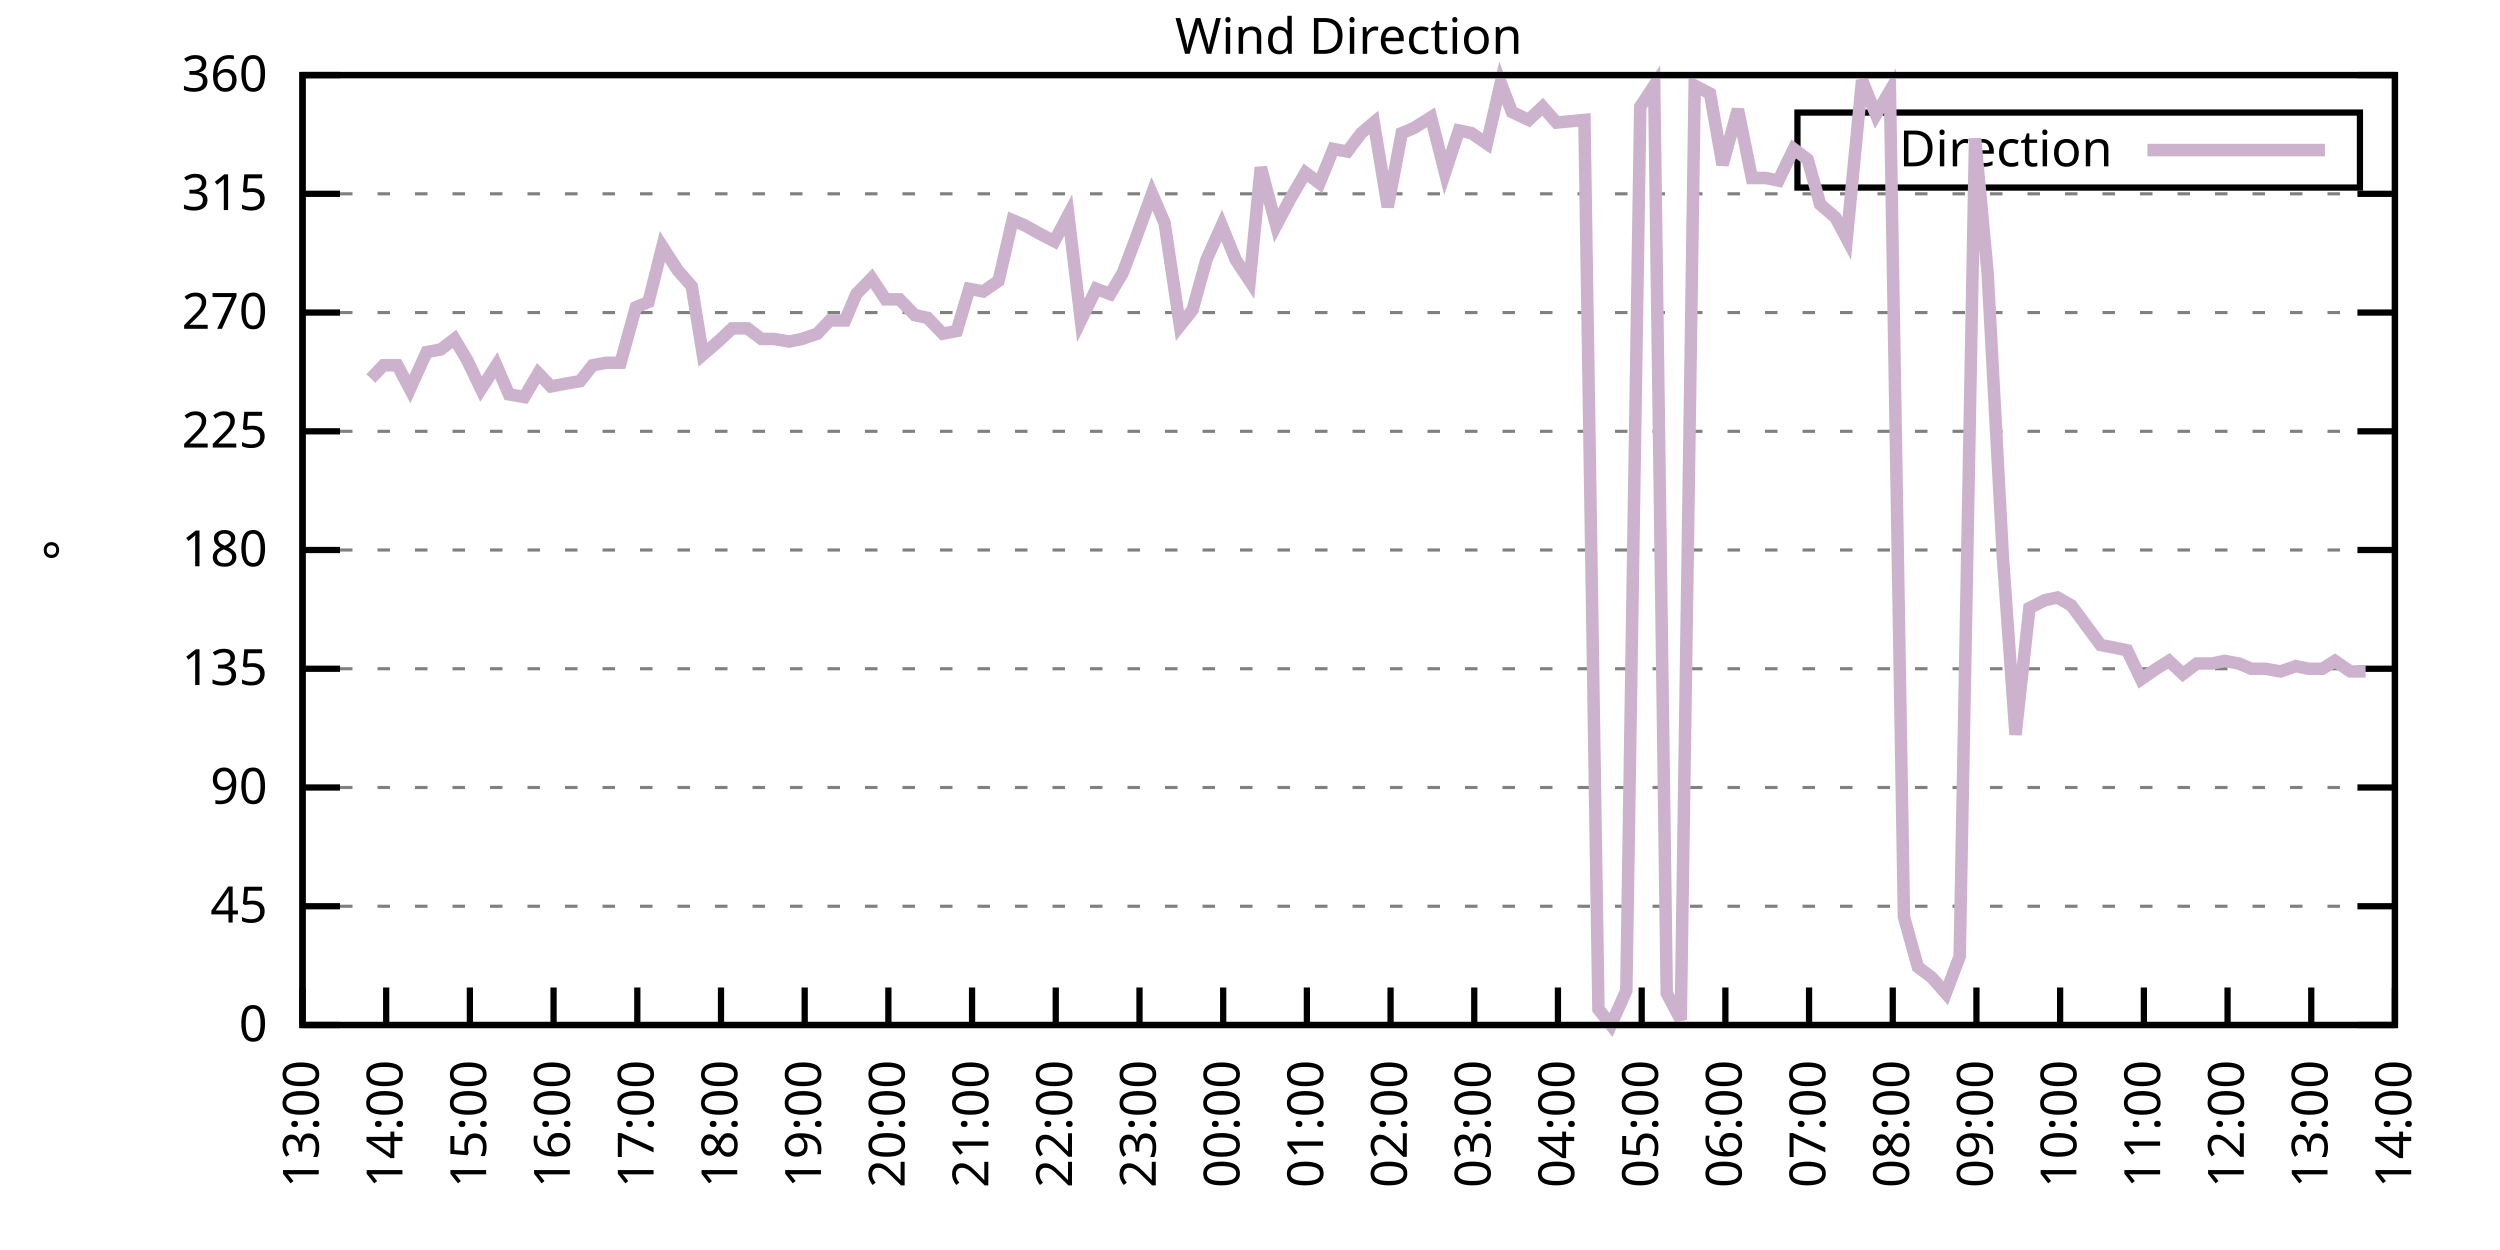
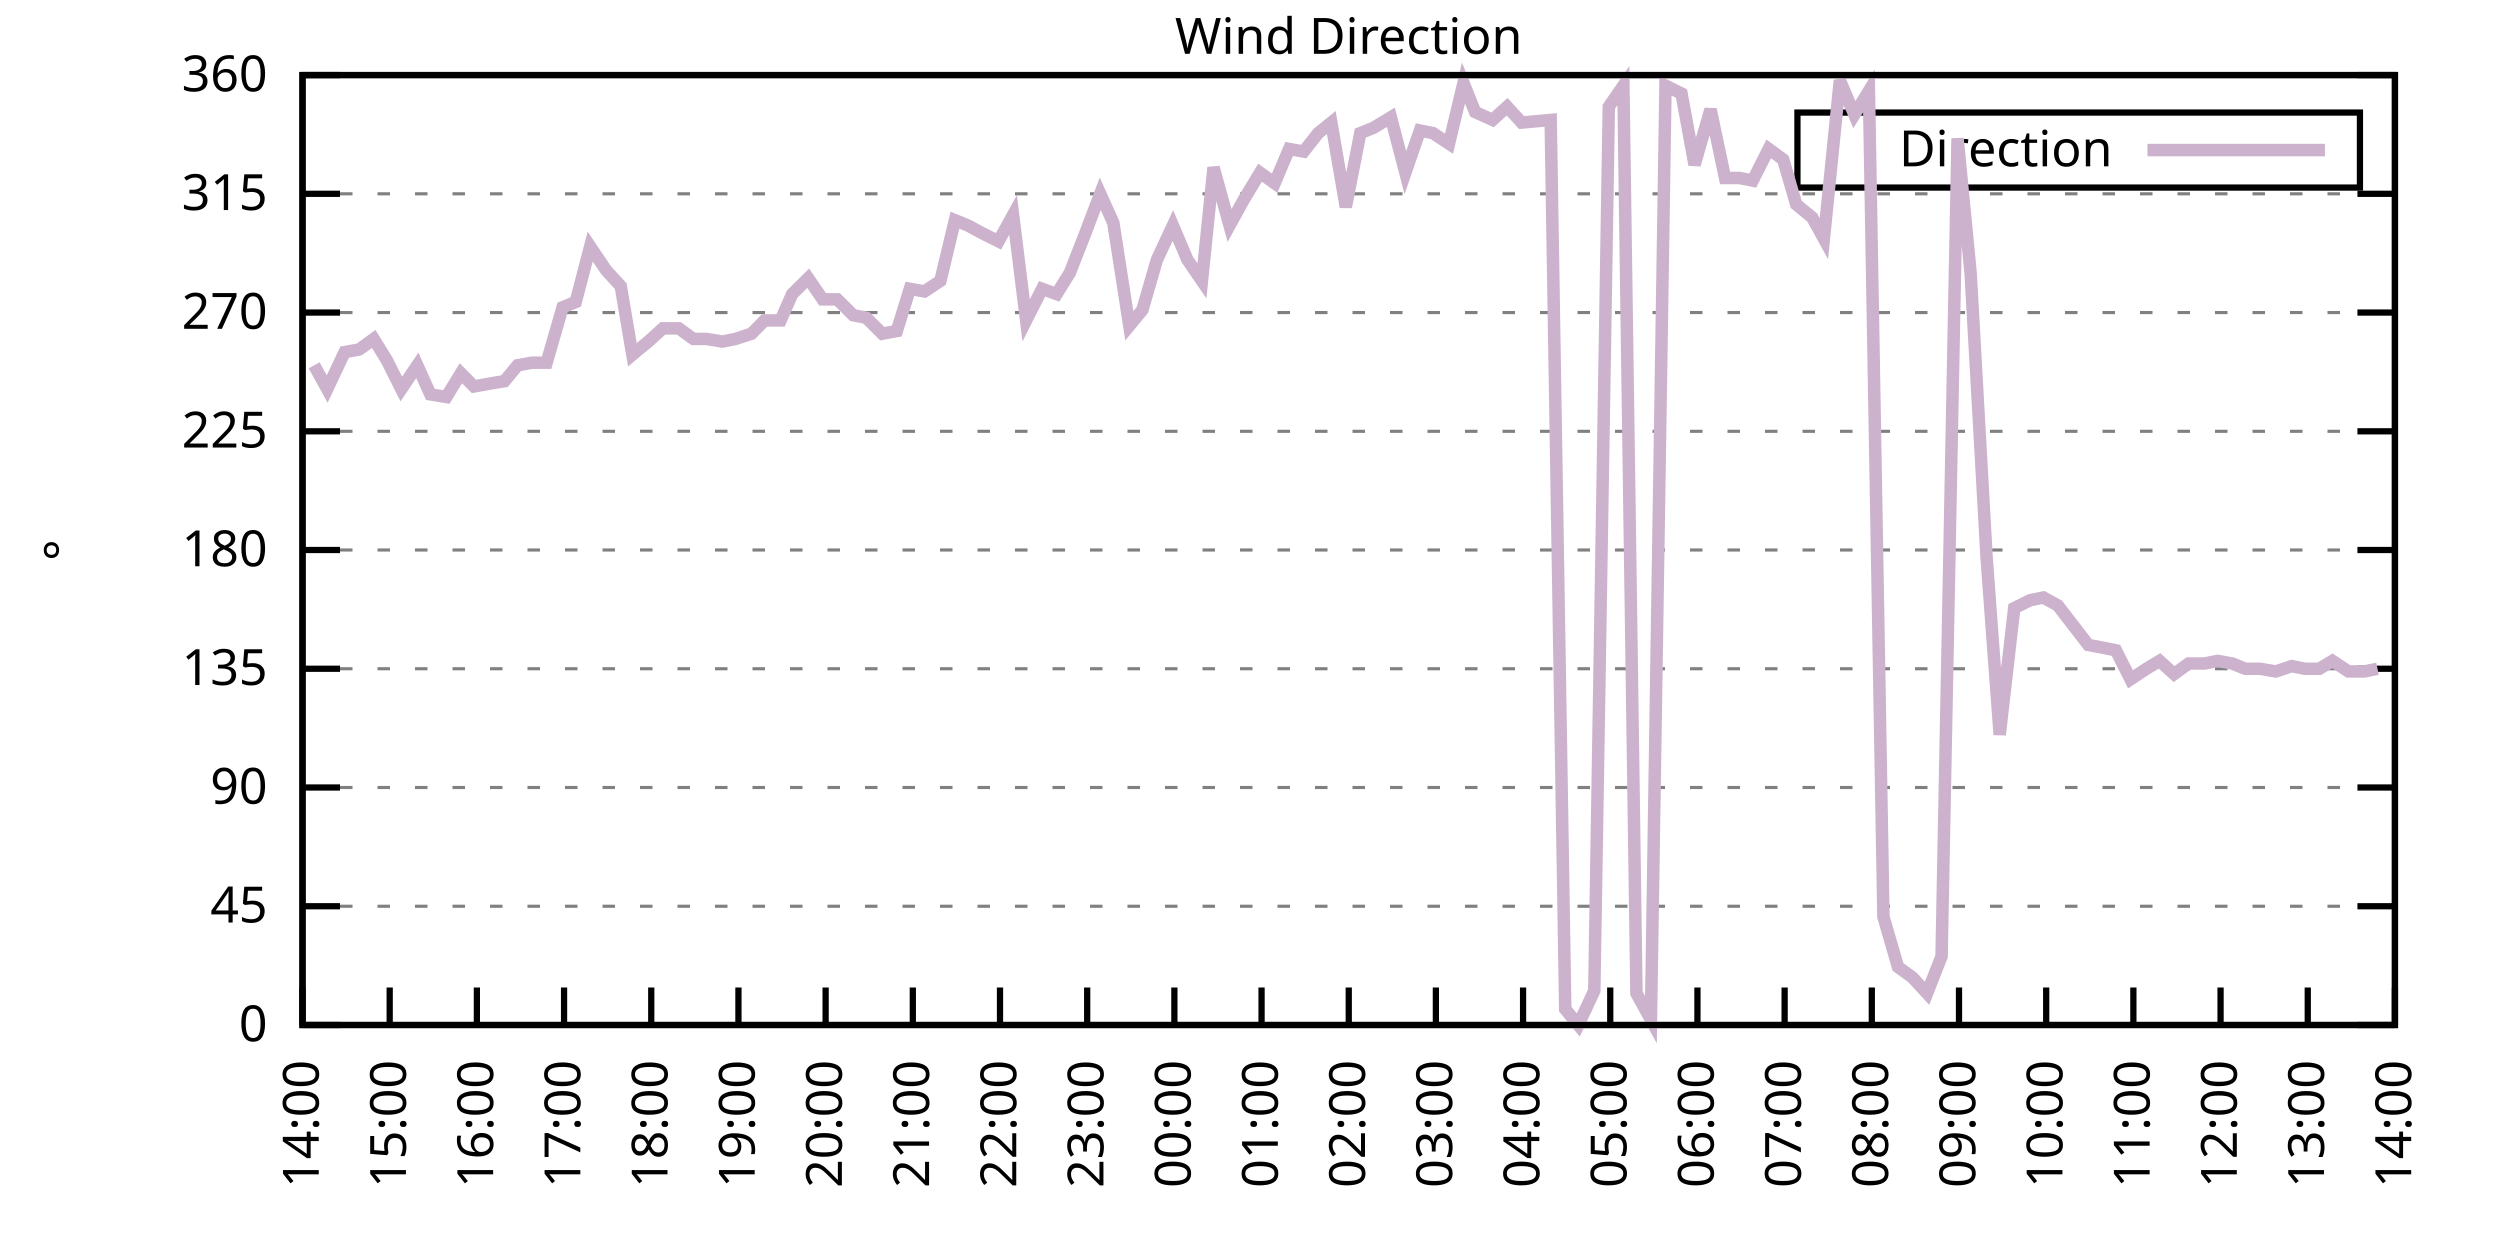
<svg xmlns="http://www.w3.org/2000/svg" xmlns:xlink="http://www.w3.org/1999/xlink" width="400" height="200" viewBox="0 0 400 200">
  <g id="gnuplot_canvas">
    <rect x="0" y="0" width="400" height="200" fill="none" />
    <defs>
      <circle id="gpDot" r="0.5" stroke-width="0.5" stroke="currentColor" />
      <path id="gpPt0" stroke-width="0.333" stroke="currentColor" d="M-1,0 h2 M0,-1 v2" />
      <path id="gpPt1" stroke-width="0.333" stroke="currentColor" d="M-1,-1 L1,1 M1,-1 L-1,1" />
      <path id="gpPt2" stroke-width="0.333" stroke="currentColor" d="M-1,0 L1,0 M0,-1 L0,1 M-1,-1 L1,1 M-1,1 L1,-1" />
      <rect id="gpPt3" stroke-width="0.333" stroke="currentColor" x="-1" y="-1" width="2" height="2" />
      <rect id="gpPt4" stroke-width="0.333" stroke="currentColor" fill="currentColor" x="-1" y="-1" width="2" height="2" />
      <circle id="gpPt5" stroke-width="0.333" stroke="currentColor" cx="0" cy="0" r="1" />
      <use xlink:href="#gpPt5" id="gpPt6" fill="currentColor" stroke="none" />
      <path id="gpPt7" stroke-width="0.333" stroke="currentColor" d="M0,-1.33 L-1.33,0.67 L1.33,0.67 z" />
      <use xlink:href="#gpPt7" id="gpPt8" fill="currentColor" stroke="none" />
      <use xlink:href="#gpPt7" id="gpPt9" stroke="currentColor" transform="rotate(180)" />
      <use xlink:href="#gpPt9" id="gpPt10" fill="currentColor" stroke="none" />
      <use xlink:href="#gpPt3" id="gpPt11" stroke="currentColor" transform="rotate(45)" />
      <use xlink:href="#gpPt11" id="gpPt12" fill="currentColor" stroke="none" />
      <path id="gpPt13" stroke-width="0.333" stroke="currentColor" d="M0,1.330 L1.265,0.411 L0.782,-1.067 L-0.782,-1.076 L-1.265,0.411 z" />
      <use xlink:href="#gpPt13" id="gpPt14" fill="currentColor" stroke="none" />
      <filter id="textbox" filterUnits="objectBoundingBox" x="0" y="0" height="1" width="1">
        <feFlood flood-color="white" flood-opacity="1" result="bgnd" />
        <feComposite in="SourceGraphic" in2="bgnd" operator="atop" />
      </filter>
      <filter id="greybox" filterUnits="objectBoundingBox" x="0" y="0" height="1" width="1">
        <feFlood flood-color="lightgrey" flood-opacity="1" result="grey" />
        <feComposite in="SourceGraphic" in2="grey" operator="atop" />
      </filter>
    </defs>
    <g fill="none" color="white" stroke="currentColor" stroke-width="1.00" stroke-linecap="butt" stroke-linejoin="miter">
</g>
    <g fill="none" color="black" stroke="currentColor" stroke-width="1.00" stroke-linecap="butt" stroke-linejoin="miter">
      <g stroke="none" shape-rendering="crispEdges">
        <polygon fill="rgb(255, 255, 255)" points="48.40,164.00 383.18,164.00 383.18,12.02 48.40,12.02 " />
      </g>
    </g>
    <g fill="none" color="black" stroke="currentColor" stroke-width="1.00" stroke-linecap="butt" stroke-linejoin="miter">
</g>
    <g fill="none" color="black" stroke="black" stroke-width="0.50" stroke-linecap="butt" stroke-linejoin="miter">
</g>
    <g fill="none" color="gray" stroke="currentColor" stroke-width="0.50" stroke-linecap="butt" stroke-linejoin="miter">
      <path stroke="gray" stroke-dasharray="2,4" class="gridline" d="M48.40,164.00 L383.19,164.00  " />
    </g>
    <g fill="none" color="gray" stroke="gray" stroke-width="1.00" stroke-linecap="butt" stroke-linejoin="miter">
</g>
    <g fill="none" color="black" stroke="currentColor" stroke-width="1.00" stroke-linecap="butt" stroke-linejoin="miter">
      <path stroke="black" d="M48.40,164.00 L54.40,164.00 M383.19,164.00 L377.19,164.00  " />
      <g transform="translate(42.80,166.60)" stroke="none" fill="black" font-family="Sans" font-size="8.00" text-anchor="end">
        <text>
          <tspan font-family="Sans"> 0</tspan>
        </text>
      </g>
    </g>
    <g fill="none" color="black" stroke="currentColor" stroke-width="1.00" stroke-linecap="butt" stroke-linejoin="miter">
</g>
    <g fill="none" color="black" stroke="black" stroke-width="0.50" stroke-linecap="butt" stroke-linejoin="miter">
</g>
    <g fill="none" color="gray" stroke="currentColor" stroke-width="0.50" stroke-linecap="butt" stroke-linejoin="miter">
      <path stroke="gray" stroke-dasharray="2,4" class="gridline" d="M48.40,145.00 L383.19,145.00  " />
    </g>
    <g fill="none" color="gray" stroke="gray" stroke-width="1.00" stroke-linecap="butt" stroke-linejoin="miter">
</g>
    <g fill="none" color="black" stroke="currentColor" stroke-width="1.00" stroke-linecap="butt" stroke-linejoin="miter">
      <path stroke="black" d="M48.40,145.00 L54.40,145.00 M383.19,145.00 L377.19,145.00  " />
      <g transform="translate(42.80,147.60)" stroke="none" fill="black" font-family="Sans" font-size="8.00" text-anchor="end">
        <text>
          <tspan font-family="Sans"> 45</tspan>
        </text>
      </g>
    </g>
    <g fill="none" color="black" stroke="currentColor" stroke-width="1.00" stroke-linecap="butt" stroke-linejoin="miter">
</g>
    <g fill="none" color="black" stroke="black" stroke-width="0.50" stroke-linecap="butt" stroke-linejoin="miter">
</g>
    <g fill="none" color="gray" stroke="currentColor" stroke-width="0.50" stroke-linecap="butt" stroke-linejoin="miter">
      <path stroke="gray" stroke-dasharray="2,4" class="gridline" d="M48.40,126.00 L383.19,126.00  " />
    </g>
    <g fill="none" color="gray" stroke="gray" stroke-width="1.00" stroke-linecap="butt" stroke-linejoin="miter">
</g>
    <g fill="none" color="black" stroke="currentColor" stroke-width="1.00" stroke-linecap="butt" stroke-linejoin="miter">
      <path stroke="black" d="M48.40,126.00 L54.40,126.00 M383.19,126.00 L377.19,126.00  " />
      <g transform="translate(42.80,128.60)" stroke="none" fill="black" font-family="Sans" font-size="8.00" text-anchor="end">
        <text>
          <tspan font-family="Sans"> 90</tspan>
        </text>
      </g>
    </g>
    <g fill="none" color="black" stroke="currentColor" stroke-width="1.00" stroke-linecap="butt" stroke-linejoin="miter">
</g>
    <g fill="none" color="black" stroke="black" stroke-width="0.50" stroke-linecap="butt" stroke-linejoin="miter">
</g>
    <g fill="none" color="gray" stroke="currentColor" stroke-width="0.50" stroke-linecap="butt" stroke-linejoin="miter">
      <path stroke="gray" stroke-dasharray="2,4" class="gridline" d="M48.40,107.00 L383.19,107.00  " />
    </g>
    <g fill="none" color="gray" stroke="gray" stroke-width="1.00" stroke-linecap="butt" stroke-linejoin="miter">
</g>
    <g fill="none" color="black" stroke="currentColor" stroke-width="1.00" stroke-linecap="butt" stroke-linejoin="miter">
      <path stroke="black" d="M48.40,107.00 L54.40,107.00 M383.19,107.00 L377.19,107.00  " />
      <g transform="translate(42.80,109.60)" stroke="none" fill="black" font-family="Sans" font-size="8.00" text-anchor="end">
        <text>
          <tspan font-family="Sans"> 135</tspan>
        </text>
      </g>
    </g>
    <g fill="none" color="black" stroke="currentColor" stroke-width="1.00" stroke-linecap="butt" stroke-linejoin="miter">
</g>
    <g fill="none" color="black" stroke="black" stroke-width="0.50" stroke-linecap="butt" stroke-linejoin="miter">
</g>
    <g fill="none" color="gray" stroke="currentColor" stroke-width="0.50" stroke-linecap="butt" stroke-linejoin="miter">
      <path stroke="gray" stroke-dasharray="2,4" class="gridline" d="M48.40,88.00 L383.19,88.00  " />
    </g>
    <g fill="none" color="gray" stroke="gray" stroke-width="1.00" stroke-linecap="butt" stroke-linejoin="miter">
</g>
    <g fill="none" color="black" stroke="currentColor" stroke-width="1.00" stroke-linecap="butt" stroke-linejoin="miter">
      <path stroke="black" d="M48.40,88.00 L54.40,88.00 M383.19,88.00 L377.19,88.00  " />
      <g transform="translate(42.80,90.60)" stroke="none" fill="black" font-family="Sans" font-size="8.00" text-anchor="end">
        <text>
          <tspan font-family="Sans"> 180</tspan>
        </text>
      </g>
    </g>
    <g fill="none" color="black" stroke="currentColor" stroke-width="1.00" stroke-linecap="butt" stroke-linejoin="miter">
</g>
    <g fill="none" color="black" stroke="black" stroke-width="0.50" stroke-linecap="butt" stroke-linejoin="miter">
</g>
    <g fill="none" color="gray" stroke="currentColor" stroke-width="0.50" stroke-linecap="butt" stroke-linejoin="miter">
      <path stroke="gray" stroke-dasharray="2,4" class="gridline" d="M48.40,69.01 L383.19,69.01  " />
    </g>
    <g fill="none" color="gray" stroke="gray" stroke-width="1.00" stroke-linecap="butt" stroke-linejoin="miter">
</g>
    <g fill="none" color="black" stroke="currentColor" stroke-width="1.00" stroke-linecap="butt" stroke-linejoin="miter">
      <path stroke="black" d="M48.40,69.01 L54.40,69.01 M383.19,69.01 L377.19,69.01  " />
      <g transform="translate(42.80,71.61)" stroke="none" fill="black" font-family="Sans" font-size="8.00" text-anchor="end">
        <text>
          <tspan font-family="Sans"> 225</tspan>
        </text>
      </g>
    </g>
    <g fill="none" color="black" stroke="currentColor" stroke-width="1.00" stroke-linecap="butt" stroke-linejoin="miter">
</g>
    <g fill="none" color="black" stroke="black" stroke-width="0.50" stroke-linecap="butt" stroke-linejoin="miter">
</g>
    <g fill="none" color="gray" stroke="currentColor" stroke-width="0.50" stroke-linecap="butt" stroke-linejoin="miter">
      <path stroke="gray" stroke-dasharray="2,4" class="gridline" d="M48.40,50.01 L383.19,50.01  " />
    </g>
    <g fill="none" color="gray" stroke="gray" stroke-width="1.00" stroke-linecap="butt" stroke-linejoin="miter">
</g>
    <g fill="none" color="black" stroke="currentColor" stroke-width="1.00" stroke-linecap="butt" stroke-linejoin="miter">
      <path stroke="black" d="M48.40,50.01 L54.40,50.01 M383.19,50.01 L377.19,50.01  " />
      <g transform="translate(42.80,52.61)" stroke="none" fill="black" font-family="Sans" font-size="8.00" text-anchor="end">
        <text>
          <tspan font-family="Sans"> 270</tspan>
        </text>
      </g>
    </g>
    <g fill="none" color="black" stroke="currentColor" stroke-width="1.00" stroke-linecap="butt" stroke-linejoin="miter">
</g>
    <g fill="none" color="black" stroke="black" stroke-width="0.50" stroke-linecap="butt" stroke-linejoin="miter">
</g>
    <g fill="none" color="gray" stroke="currentColor" stroke-width="0.50" stroke-linecap="butt" stroke-linejoin="miter">
      <path stroke="gray" stroke-dasharray="2,4" class="gridline" d="M48.40,31.01 L383.19,31.01  " />
    </g>
    <g fill="none" color="gray" stroke="gray" stroke-width="1.00" stroke-linecap="butt" stroke-linejoin="miter">
</g>
    <g fill="none" color="black" stroke="currentColor" stroke-width="1.00" stroke-linecap="butt" stroke-linejoin="miter">
      <path stroke="black" d="M48.40,31.01 L54.40,31.01 M383.19,31.01 L377.19,31.01  " />
      <g transform="translate(42.80,33.61)" stroke="none" fill="black" font-family="Sans" font-size="8.00" text-anchor="end">
        <text>
          <tspan font-family="Sans"> 315</tspan>
        </text>
      </g>
    </g>
    <g fill="none" color="black" stroke="currentColor" stroke-width="1.00" stroke-linecap="butt" stroke-linejoin="miter">
</g>
    <g fill="none" color="black" stroke="black" stroke-width="0.50" stroke-linecap="butt" stroke-linejoin="miter">
</g>
    <g fill="none" color="gray" stroke="currentColor" stroke-width="0.50" stroke-linecap="butt" stroke-linejoin="miter">
      <path stroke="gray" stroke-dasharray="2,4" class="gridline" d="M48.40,12.01 L383.19,12.01  " />
    </g>
    <g fill="none" color="gray" stroke="gray" stroke-width="1.00" stroke-linecap="butt" stroke-linejoin="miter">
</g>
    <g fill="none" color="black" stroke="currentColor" stroke-width="1.00" stroke-linecap="butt" stroke-linejoin="miter">
      <path stroke="black" d="M48.40,12.01 L54.40,12.01 M383.19,12.01 L377.19,12.01  " />
      <g transform="translate(42.80,14.61)" stroke="none" fill="black" font-family="Sans" font-size="8.00" text-anchor="end">
        <text>
          <tspan font-family="Sans"> 360</tspan>
        </text>
      </g>
    </g>
    <g fill="none" color="black" stroke="currentColor" stroke-width="1.00" stroke-linecap="butt" stroke-linejoin="miter">
      <path stroke="black" d="M48.40,164.00 L48.40,158.00  " />
      <g transform="translate(51.00,169.60) rotate(270.00)" stroke="none" fill="black" font-family="Sans" font-size="8.00" text-anchor="end">
        <text>
-           <tspan font-family="Sans">13:00</tspan>
-         </text>
-       </g>
-     </g>
-     <g fill="none" color="black" stroke="currentColor" stroke-width="1.00" stroke-linecap="butt" stroke-linejoin="miter">
-       <path stroke="black" d="M61.79,164.00 L61.79,158.00  " />
-       <g transform="translate(64.39,169.60) rotate(270.00)" stroke="none" fill="black" font-family="Sans" font-size="8.00" text-anchor="end">
-         <text>
          <tspan font-family="Sans">14:00</tspan>
        </text>
      </g>
    </g>
    <g fill="none" color="black" stroke="currentColor" stroke-width="1.00" stroke-linecap="butt" stroke-linejoin="miter">
-       <path stroke="black" d="M75.18,164.00 L75.18,158.00  " />
-       <g transform="translate(77.78,169.60) rotate(270.00)" stroke="none" fill="black" font-family="Sans" font-size="8.00" text-anchor="end">
+       <path stroke="black" d="M62.35,164.00 L62.35,158.00  " />
+       <g transform="translate(64.95,169.60) rotate(270.00)" stroke="none" fill="black" font-family="Sans" font-size="8.00" text-anchor="end">
        <text>
          <tspan font-family="Sans">15:00</tspan>
        </text>
      </g>
    </g>
    <g fill="none" color="black" stroke="currentColor" stroke-width="1.00" stroke-linecap="butt" stroke-linejoin="miter">
-       <path stroke="black" d="M88.57,164.00 L88.57,158.00  " />
-       <g transform="translate(91.17,169.60) rotate(270.00)" stroke="none" fill="black" font-family="Sans" font-size="8.00" text-anchor="end">
+       <path stroke="black" d="M76.30,164.00 L76.30,158.00  " />
+       <g transform="translate(78.90,169.60) rotate(270.00)" stroke="none" fill="black" font-family="Sans" font-size="8.00" text-anchor="end">
        <text>
          <tspan font-family="Sans">16:00</tspan>
        </text>
      </g>
    </g>
    <g fill="none" color="black" stroke="currentColor" stroke-width="1.00" stroke-linecap="butt" stroke-linejoin="miter">
-       <path stroke="black" d="M101.97,164.00 L101.97,158.00  " />
-       <g transform="translate(104.57,169.60) rotate(270.00)" stroke="none" fill="black" font-family="Sans" font-size="8.00" text-anchor="end">
+       <path stroke="black" d="M90.25,164.00 L90.25,158.00  " />
+       <g transform="translate(92.85,169.60) rotate(270.00)" stroke="none" fill="black" font-family="Sans" font-size="8.00" text-anchor="end">
        <text>
          <tspan font-family="Sans">17:00</tspan>
        </text>
      </g>
    </g>
    <g fill="none" color="black" stroke="currentColor" stroke-width="1.00" stroke-linecap="butt" stroke-linejoin="miter">
-       <path stroke="black" d="M115.36,164.00 L115.36,158.00  " />
-       <g transform="translate(117.96,169.60) rotate(270.00)" stroke="none" fill="black" font-family="Sans" font-size="8.00" text-anchor="end">
+       <path stroke="black" d="M104.20,164.00 L104.20,158.00  " />
+       <g transform="translate(106.80,169.60) rotate(270.00)" stroke="none" fill="black" font-family="Sans" font-size="8.00" text-anchor="end">
        <text>
          <tspan font-family="Sans">18:00</tspan>
        </text>
      </g>
    </g>
    <g fill="none" color="black" stroke="currentColor" stroke-width="1.00" stroke-linecap="butt" stroke-linejoin="miter">
-       <path stroke="black" d="M128.75,164.00 L128.75,158.00  " />
-       <g transform="translate(131.35,169.60) rotate(270.00)" stroke="none" fill="black" font-family="Sans" font-size="8.00" text-anchor="end">
+       <path stroke="black" d="M118.15,164.00 L118.15,158.00  " />
+       <g transform="translate(120.75,169.60) rotate(270.00)" stroke="none" fill="black" font-family="Sans" font-size="8.00" text-anchor="end">
        <text>
          <tspan font-family="Sans">19:00</tspan>
        </text>
      </g>
    </g>
    <g fill="none" color="black" stroke="currentColor" stroke-width="1.00" stroke-linecap="butt" stroke-linejoin="miter">
-       <path stroke="black" d="M142.14,164.00 L142.14,158.00  " />
-       <g transform="translate(144.74,169.60) rotate(270.00)" stroke="none" fill="black" font-family="Sans" font-size="8.00" text-anchor="end">
+       <path stroke="black" d="M132.10,164.00 L132.10,158.00  " />
+       <g transform="translate(134.70,169.60) rotate(270.00)" stroke="none" fill="black" font-family="Sans" font-size="8.00" text-anchor="end">
        <text>
          <tspan font-family="Sans">20:00</tspan>
        </text>
      </g>
    </g>
    <g fill="none" color="black" stroke="currentColor" stroke-width="1.00" stroke-linecap="butt" stroke-linejoin="miter">
-       <path stroke="black" d="M155.53,164.00 L155.53,158.00  " />
-       <g transform="translate(158.13,169.60) rotate(270.00)" stroke="none" fill="black" font-family="Sans" font-size="8.00" text-anchor="end">
+       <path stroke="black" d="M146.05,164.00 L146.05,158.00  " />
+       <g transform="translate(148.65,169.60) rotate(270.00)" stroke="none" fill="black" font-family="Sans" font-size="8.00" text-anchor="end">
        <text>
          <tspan font-family="Sans">21:00</tspan>
        </text>
      </g>
    </g>
    <g fill="none" color="black" stroke="currentColor" stroke-width="1.00" stroke-linecap="butt" stroke-linejoin="miter">
-       <path stroke="black" d="M168.92,164.00 L168.92,158.00  " />
-       <g transform="translate(171.52,169.60) rotate(270.00)" stroke="none" fill="black" font-family="Sans" font-size="8.00" text-anchor="end">
+       <path stroke="black" d="M160.00,164.00 L160.00,158.00  " />
+       <g transform="translate(162.60,169.60) rotate(270.00)" stroke="none" fill="black" font-family="Sans" font-size="8.00" text-anchor="end">
        <text>
          <tspan font-family="Sans">22:00</tspan>
        </text>
      </g>
    </g>
    <g fill="none" color="black" stroke="currentColor" stroke-width="1.00" stroke-linecap="butt" stroke-linejoin="miter">
-       <path stroke="black" d="M182.32,164.00 L182.32,158.00  " />
-       <g transform="translate(184.92,169.60) rotate(270.00)" stroke="none" fill="black" font-family="Sans" font-size="8.00" text-anchor="end">
+       <path stroke="black" d="M173.95,164.00 L173.95,158.00  " />
+       <g transform="translate(176.55,169.60) rotate(270.00)" stroke="none" fill="black" font-family="Sans" font-size="8.00" text-anchor="end">
        <text>
          <tspan font-family="Sans">23:00</tspan>
        </text>
      </g>
    </g>
    <g fill="none" color="black" stroke="currentColor" stroke-width="1.00" stroke-linecap="butt" stroke-linejoin="miter">
-       <path stroke="black" d="M195.71,164.00 L195.71,158.00  " />
-       <g transform="translate(198.31,169.60) rotate(270.00)" stroke="none" fill="black" font-family="Sans" font-size="8.00" text-anchor="end">
+       <path stroke="black" d="M187.90,164.00 L187.90,158.00  " />
+       <g transform="translate(190.50,169.60) rotate(270.00)" stroke="none" fill="black" font-family="Sans" font-size="8.00" text-anchor="end">
        <text>
          <tspan font-family="Sans">00:00</tspan>
        </text>
      </g>
    </g>
    <g fill="none" color="black" stroke="currentColor" stroke-width="1.00" stroke-linecap="butt" stroke-linejoin="miter">
-       <path stroke="black" d="M209.10,164.00 L209.10,158.00  " />
-       <g transform="translate(211.70,169.60) rotate(270.00)" stroke="none" fill="black" font-family="Sans" font-size="8.00" text-anchor="end">
+       <path stroke="black" d="M201.85,164.00 L201.85,158.00  " />
+       <g transform="translate(204.45,169.60) rotate(270.00)" stroke="none" fill="black" font-family="Sans" font-size="8.00" text-anchor="end">
        <text>
          <tspan font-family="Sans">01:00</tspan>
        </text>
      </g>
    </g>
    <g fill="none" color="black" stroke="currentColor" stroke-width="1.00" stroke-linecap="butt" stroke-linejoin="miter">
-       <path stroke="black" d="M222.49,164.00 L222.49,158.00  " />
-       <g transform="translate(225.09,169.60) rotate(270.00)" stroke="none" fill="black" font-family="Sans" font-size="8.00" text-anchor="end">
+       <path stroke="black" d="M215.80,164.00 L215.80,158.00  " />
+       <g transform="translate(218.40,169.60) rotate(270.00)" stroke="none" fill="black" font-family="Sans" font-size="8.00" text-anchor="end">
        <text>
          <tspan font-family="Sans">02:00</tspan>
        </text>
      </g>
    </g>
    <g fill="none" color="black" stroke="currentColor" stroke-width="1.00" stroke-linecap="butt" stroke-linejoin="miter">
-       <path stroke="black" d="M235.88,164.00 L235.88,158.00  " />
-       <g transform="translate(238.48,169.60) rotate(270.00)" stroke="none" fill="black" font-family="Sans" font-size="8.00" text-anchor="end">
+       <path stroke="black" d="M229.74,164.00 L229.74,158.00  " />
+       <g transform="translate(232.34,169.60) rotate(270.00)" stroke="none" fill="black" font-family="Sans" font-size="8.00" text-anchor="end">
        <text>
          <tspan font-family="Sans">03:00</tspan>
        </text>
      </g>
    </g>
    <g fill="none" color="black" stroke="currentColor" stroke-width="1.00" stroke-linecap="butt" stroke-linejoin="miter">
-       <path stroke="black" d="M249.27,164.00 L249.27,158.00  " />
-       <g transform="translate(251.87,169.60) rotate(270.00)" stroke="none" fill="black" font-family="Sans" font-size="8.00" text-anchor="end">
+       <path stroke="black" d="M243.69,164.00 L243.69,158.00  " />
+       <g transform="translate(246.29,169.60) rotate(270.00)" stroke="none" fill="black" font-family="Sans" font-size="8.00" text-anchor="end">
        <text>
          <tspan font-family="Sans">04:00</tspan>
        </text>
      </g>
    </g>
    <g fill="none" color="black" stroke="currentColor" stroke-width="1.00" stroke-linecap="butt" stroke-linejoin="miter">
-       <path stroke="black" d="M262.67,164.00 L262.67,158.00  " />
-       <g transform="translate(265.27,169.60) rotate(270.00)" stroke="none" fill="black" font-family="Sans" font-size="8.00" text-anchor="end">
+       <path stroke="black" d="M257.64,164.00 L257.64,158.00  " />
+       <g transform="translate(260.24,169.60) rotate(270.00)" stroke="none" fill="black" font-family="Sans" font-size="8.00" text-anchor="end">
        <text>
          <tspan font-family="Sans">05:00</tspan>
        </text>
      </g>
    </g>
    <g fill="none" color="black" stroke="currentColor" stroke-width="1.00" stroke-linecap="butt" stroke-linejoin="miter">
-       <path stroke="black" d="M276.06,164.00 L276.06,158.00  " />
-       <g transform="translate(278.66,169.60) rotate(270.00)" stroke="none" fill="black" font-family="Sans" font-size="8.00" text-anchor="end">
+       <path stroke="black" d="M271.59,164.00 L271.59,158.00  " />
+       <g transform="translate(274.19,169.60) rotate(270.00)" stroke="none" fill="black" font-family="Sans" font-size="8.00" text-anchor="end">
        <text>
          <tspan font-family="Sans">06:00</tspan>
        </text>
      </g>
    </g>
    <g fill="none" color="black" stroke="currentColor" stroke-width="1.00" stroke-linecap="butt" stroke-linejoin="miter">
-       <path stroke="black" d="M289.45,164.00 L289.45,158.00  " />
-       <g transform="translate(292.05,169.60) rotate(270.00)" stroke="none" fill="black" font-family="Sans" font-size="8.00" text-anchor="end">
+       <path stroke="black" d="M285.54,164.00 L285.54,158.00  " />
+       <g transform="translate(288.14,169.60) rotate(270.00)" stroke="none" fill="black" font-family="Sans" font-size="8.00" text-anchor="end">
        <text>
          <tspan font-family="Sans">07:00</tspan>
        </text>
      </g>
    </g>
    <g fill="none" color="black" stroke="currentColor" stroke-width="1.00" stroke-linecap="butt" stroke-linejoin="miter">
-       <path stroke="black" d="M302.84,164.00 L302.84,158.00  " />
-       <g transform="translate(305.44,169.60) rotate(270.00)" stroke="none" fill="black" font-family="Sans" font-size="8.00" text-anchor="end">
+       <path stroke="black" d="M299.49,164.00 L299.49,158.00  " />
+       <g transform="translate(302.09,169.60) rotate(270.00)" stroke="none" fill="black" font-family="Sans" font-size="8.00" text-anchor="end">
        <text>
          <tspan font-family="Sans">08:00</tspan>
        </text>
      </g>
    </g>
    <g fill="none" color="black" stroke="currentColor" stroke-width="1.00" stroke-linecap="butt" stroke-linejoin="miter">
-       <path stroke="black" d="M316.23,164.00 L316.23,158.00  " />
-       <g transform="translate(318.83,169.60) rotate(270.00)" stroke="none" fill="black" font-family="Sans" font-size="8.00" text-anchor="end">
+       <path stroke="black" d="M313.44,164.00 L313.44,158.00  " />
+       <g transform="translate(316.04,169.60) rotate(270.00)" stroke="none" fill="black" font-family="Sans" font-size="8.00" text-anchor="end">
        <text>
          <tspan font-family="Sans">09:00</tspan>
        </text>
      </g>
    </g>
    <g fill="none" color="black" stroke="currentColor" stroke-width="1.00" stroke-linecap="butt" stroke-linejoin="miter">
-       <path stroke="black" d="M329.62,164.00 L329.62,158.00  " />
-       <g transform="translate(332.22,169.60) rotate(270.00)" stroke="none" fill="black" font-family="Sans" font-size="8.00" text-anchor="end">
+       <path stroke="black" d="M327.39,164.00 L327.39,158.00  " />
+       <g transform="translate(329.99,169.60) rotate(270.00)" stroke="none" fill="black" font-family="Sans" font-size="8.00" text-anchor="end">
        <text>
          <tspan font-family="Sans">10:00</tspan>
        </text>
      </g>
    </g>
    <g fill="none" color="black" stroke="currentColor" stroke-width="1.00" stroke-linecap="butt" stroke-linejoin="miter">
-       <path stroke="black" d="M343.02,164.00 L343.02,158.00  " />
-       <g transform="translate(345.62,169.60) rotate(270.00)" stroke="none" fill="black" font-family="Sans" font-size="8.00" text-anchor="end">
+       <path stroke="black" d="M341.34,164.00 L341.34,158.00  " />
+       <g transform="translate(343.94,169.60) rotate(270.00)" stroke="none" fill="black" font-family="Sans" font-size="8.00" text-anchor="end">
        <text>
          <tspan font-family="Sans">11:00</tspan>
        </text>
      </g>
    </g>
    <g fill="none" color="black" stroke="currentColor" stroke-width="1.00" stroke-linecap="butt" stroke-linejoin="miter">
-       <path stroke="black" d="M356.41,164.00 L356.41,158.00  " />
-       <g transform="translate(359.01,169.60) rotate(270.00)" stroke="none" fill="black" font-family="Sans" font-size="8.00" text-anchor="end">
+       <path stroke="black" d="M355.29,164.00 L355.29,158.00  " />
+       <g transform="translate(357.89,169.60) rotate(270.00)" stroke="none" fill="black" font-family="Sans" font-size="8.00" text-anchor="end">
        <text>
          <tspan font-family="Sans">12:00</tspan>
        </text>
      </g>
    </g>
    <g fill="none" color="black" stroke="currentColor" stroke-width="1.00" stroke-linecap="butt" stroke-linejoin="miter">
-       <path stroke="black" d="M369.80,164.00 L369.80,158.00  " />
-       <g transform="translate(372.40,169.60) rotate(270.00)" stroke="none" fill="black" font-family="Sans" font-size="8.00" text-anchor="end">
+       <path stroke="black" d="M369.24,164.00 L369.24,158.00  " />
+       <g transform="translate(371.84,169.60) rotate(270.00)" stroke="none" fill="black" font-family="Sans" font-size="8.00" text-anchor="end">
        <text>
          <tspan font-family="Sans">13:00</tspan>
        </text>
      </g>
    </g>
    <g fill="none" color="black" stroke="currentColor" stroke-width="1.00" stroke-linecap="butt" stroke-linejoin="miter">
      <path stroke="black" d="M383.19,164.00 L383.19,158.00  " />
      <g transform="translate(385.79,169.60) rotate(270.00)" stroke="none" fill="black" font-family="Sans" font-size="8.00" text-anchor="end">
        <text>
          <tspan font-family="Sans">14:00</tspan>
        </text>
      </g>
    </g>
    <g fill="none" color="black" stroke="currentColor" stroke-width="1.00" stroke-linecap="butt" stroke-linejoin="miter">
</g>
    <g fill="none" color="black" stroke="currentColor" stroke-width="1.00" stroke-linecap="butt" stroke-linejoin="miter">
      <path stroke="black" d="M48.40,12.01 L48.40,164.00 L383.19,164.00 L383.19,12.01 L48.40,12.01 Z  " />
    </g>
    <g fill="none" color="black" stroke="currentColor" stroke-width="1.00" stroke-linecap="butt" stroke-linejoin="miter">
</g>
    <g fill="none" color="black" stroke="currentColor" stroke-width="1.00" stroke-linecap="butt" stroke-linejoin="miter">
      <path stroke="black" d="M287.59,30.01 L287.59,18.01 L377.59,18.01 L377.59,30.01 L287.59,30.01 Z  " />
    </g>
    <g id="Wind_direction_plot_1">
      <g fill="none" color="white" stroke="black" stroke-width="2.00" stroke-linecap="butt" stroke-linejoin="miter">
</g>
      <g fill="none" color="black" stroke="currentColor" stroke-width="2.00" stroke-linecap="butt" stroke-linejoin="miter">
        <g transform="translate(337.99,26.61)" stroke="none" fill="black" font-family="Sans" font-size="8.00" text-anchor="end">
          <text>
            <tspan font-family="Sans">Direction</tspan>
          </text>
        </g>
      </g>
      <g fill="none" color="black" stroke="currentColor" stroke-width="2.00" stroke-linecap="butt" stroke-linejoin="miter">
-         <path stroke="rgb(204, 178, 204)" d="M343.59,24.01 L371.99,24.01 M59.34,60.56 L61.35,58.45 L63.58,58.45 L65.59,62.25 L68.26,56.34 L70.50,55.92   L72.73,54.23 L74.74,57.61 L76.97,62.25 L79.42,58.45 L81.43,63.10 L83.89,63.52 L86.12,59.72 L88.13,61.83   L90.36,61.41 L92.82,60.98 L94.82,58.45 L97.06,58.03 L99.29,58.03 L101.74,49.16 L103.75,48.32 L105.98,39.45   L108.44,43.25 L110.67,45.79 L112.46,56.76 L114.91,54.65 L117.14,52.54 L119.60,52.54 L121.83,54.23 L123.84,54.23   L126.29,54.65 L128.30,54.23 L130.76,53.39 L132.77,51.27 L135.22,51.27 L137.01,47.05 L139.46,44.52 L141.69,47.90   L143.93,47.90 L146.38,50.43 L148.39,50.85 L150.85,53.39 L153.08,52.96 L155.09,46.21 L157.32,46.63 L159.77,44.94   L162.01,35.23 L164.01,36.08 L166.25,37.34 L168.70,38.61 L170.93,34.39 L172.94,51.27 L175.40,46.21 L177.63,47.05   L179.64,43.67 L181.87,37.76 L184.32,31.01 L186.33,35.65 L188.79,52.12 L190.80,49.59 L193.03,41.56 L195.48,36.08   L197.72,41.56 L199.95,44.94 L201.73,26.79 L204.19,36.08 L206.42,31.85 L208.88,27.63 L211.11,29.32 L213.34,23.83   L215.57,24.25 L217.80,21.30 L219.81,19.61 L222.04,33.12 L224.28,21.30 L226.29,20.45 L228.96,18.77 L231.20,27.63   L233.43,20.88 L235.44,21.30 L237.89,22.99 L240.12,13.28 L241.91,17.92 L244.59,19.19 L246.82,17.08 L249.05,19.61   L253.51,19.19 L255.75,161.47 L257.76,164.00 L260.21,158.51 L262.44,17.08 L264.67,13.70 L266.68,158.93 L268.92,163.16   L271.15,13.70 L273.60,14.97 L275.61,26.36 L278.07,17.50 L280.30,28.48 L282.53,28.48 L284.54,28.90 L286.99,23.83   L289.23,25.52 L291.23,32.70 L293.69,34.81 L295.48,38.19 L297.93,12.85 L300.16,18.34 L302.39,14.54 L304.63,146.69   L306.86,154.71 L309.09,156.40 L311.32,158.93 L313.55,153.02 L316.01,22.14 L318.02,43.67 L320.47,89.27 L322.48,117.56   L324.71,97.29 L327.17,96.03 L329.18,95.60 L331.41,96.87 L336.10,103.20 L338.33,103.63 L340.34,104.05 L342.57,108.69   L345.02,107.00 L347.03,105.74 L349.26,107.85 L351.50,106.16 L353.95,106.16 L355.96,105.74 L358.19,106.16 L360.20,107.00   L362.43,107.00 L364.89,107.43 L367.34,106.58 L369.35,107.00 L371.58,107.00 L373.59,105.74 L376.05,107.43 L378.50,107.43    " />
+         <path stroke="rgb(204, 178, 204)" d="M343.59,24.01 L371.99,24.01 M50.26,58.45 L52.35,62.25 L55.14,56.34 L57.47,55.92 L59.79,54.23 L61.88,57.61   L64.21,62.25 L66.77,58.45 L68.86,63.10 L71.42,63.52 L73.74,59.72 L75.83,61.83 L78.16,61.41 L80.72,60.98   L82.81,58.45 L85.13,58.03 L87.46,58.03 L90.02,49.16 L92.11,48.32 L94.43,39.45 L96.99,43.25 L99.32,45.79   L101.18,56.76 L103.73,54.65 L106.06,52.54 L108.62,52.54 L110.94,54.23 L113.03,54.23 L115.59,54.65 L117.68,54.23   L120.24,53.39 L122.33,51.27 L124.89,51.27 L126.75,47.05 L129.31,44.52 L131.63,47.90 L133.96,47.90 L136.51,50.43   L138.61,50.85 L141.16,53.39 L143.49,52.96 L145.58,46.21 L147.91,46.63 L150.46,44.94 L152.79,35.23 L154.88,36.08   L157.21,37.34 L159.76,38.61 L162.09,34.39 L164.18,51.27 L166.74,46.21 L169.06,47.05 L171.16,43.67 L173.48,37.76   L176.04,31.01 L178.13,35.65 L180.69,52.12 L182.78,49.59 L185.11,41.56 L187.66,36.08 L189.99,41.56 L192.31,44.94   L194.17,26.79 L196.73,36.08 L199.06,31.85 L201.61,27.63 L203.94,29.32 L206.26,23.83 L208.59,24.25 L210.91,21.30   L213.01,19.61 L215.33,33.12 L217.65,21.30 L219.75,20.45 L222.54,18.77 L224.86,27.63 L227.19,20.88 L229.28,21.30   L231.84,22.99 L234.16,13.28 L236.02,17.92 L238.81,19.19 L241.14,17.08 L243.46,19.61 L248.11,19.19 L250.44,161.47   L252.53,164.00 L255.09,158.51 L257.41,17.08 L259.74,13.70 L261.83,158.93 L264.15,163.16 L266.48,13.70 L269.04,14.97   L271.13,26.36 L273.69,17.50 L276.01,28.48 L278.34,28.48 L280.43,28.90 L282.99,23.83 L285.31,25.52 L287.40,32.70   L289.96,34.81 L291.82,38.19 L294.38,12.85 L296.70,18.34 L299.03,14.54 L301.35,146.69 L303.68,154.71 L306.00,156.40   L308.33,158.93 L310.65,153.02 L313.21,22.14 L315.30,43.67 L317.86,89.27 L319.95,117.56 L322.28,97.29 L324.83,96.03   L326.93,95.60 L329.25,96.87 L334.13,103.20 L336.46,103.63 L338.55,104.05 L340.88,108.69 L343.43,107.00 L345.53,105.74   L347.85,107.85 L350.18,106.16 L352.73,106.16 L354.83,105.74 L357.15,106.16 L359.24,107.00 L361.57,107.00 L364.13,107.43   L366.68,106.58 L368.78,107.00 L371.10,107.00 L373.19,105.74 L375.75,107.43 L378.31,107.43 L380.40,107.00  " />
      </g>
    </g>
    <g fill="none" color="black" stroke="currentColor" stroke-width="2.00" stroke-linecap="butt" stroke-linejoin="miter">
</g>
    <g fill="none" color="black" stroke="black" stroke-width="1.00" stroke-linecap="butt" stroke-linejoin="miter">
</g>
    <g fill="none" color="black" stroke="currentColor" stroke-width="1.00" stroke-linecap="butt" stroke-linejoin="miter">
      <path stroke="black" d="M48.40,12.01 L48.40,164.00 L383.19,164.00 L383.19,12.01 L48.40,12.01 Z  " />
      <g transform="translate(12.80,88.01) rotate(270.00)" stroke="none" fill="black" font-family="Sans" font-size="8.00" text-anchor="middle">
        <text>
          <tspan font-family="Sans">°</tspan>
        </text>
      </g>
    </g>
    <g fill="none" color="black" stroke="currentColor" stroke-width="1.00" stroke-linecap="butt" stroke-linejoin="miter">
</g>
    <g fill="none" color="black" stroke="currentColor" stroke-width="1.00" stroke-linecap="butt" stroke-linejoin="miter">
      <g transform="translate(215.79,8.61)" stroke="none" fill="black" font-family="Sans" font-size="8.00" text-anchor="middle">
        <text>
          <tspan font-family="Sans">Wind Direction</tspan>
        </text>
      </g>
    </g>
    <g fill="none" color="black" stroke="currentColor" stroke-width="1.00" stroke-linecap="butt" stroke-linejoin="miter">
</g>
  </g>
</svg>
